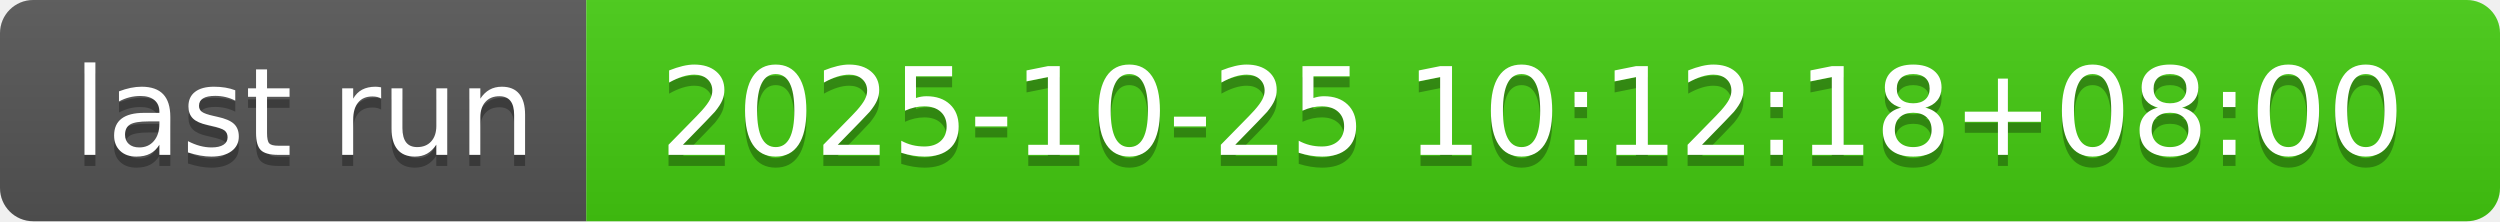
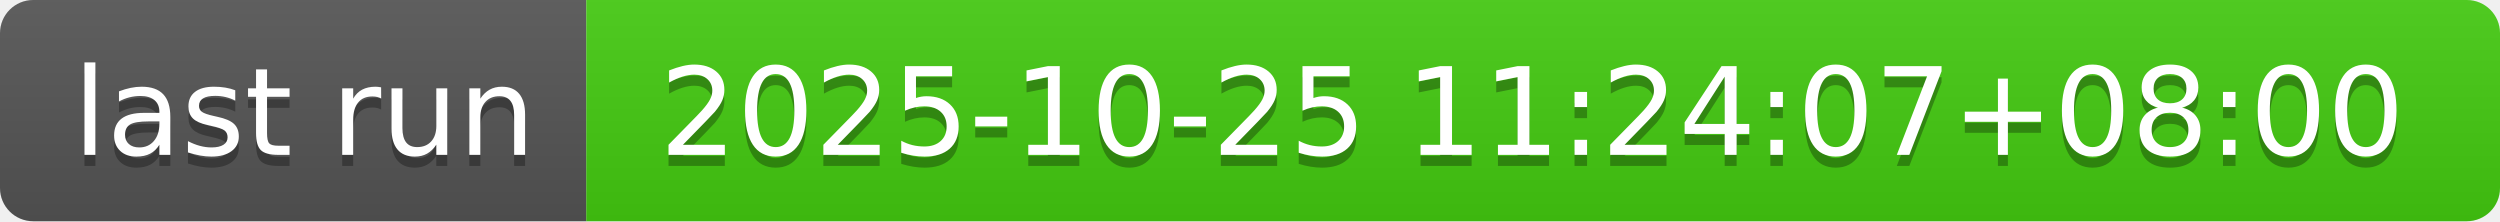
- <svg xmlns="http://www.w3.org/2000/svg" width="226" height="20" role="img" aria-label="last run: 2025-10-25 10:12:18+08:00">
+ <svg xmlns="http://www.w3.org/2000/svg" width="226" height="20" role="img" aria-label="last run: 2025-10-25 11:24:07+08:00">
  <linearGradient id="s" x2="0" y2="100%">
    <stop offset="0" stop-color="#bbb" stop-opacity=".1" />
    <stop offset="1" stop-opacity=".1" />
  </linearGradient>
  <clipPath id="r">
    <rect width="226" height="20" rx="3" fill="#fff" />
  </clipPath>
  <g clip-path="url(#r)">
    <rect width="53" height="20" fill="#555" />
    <rect x="53" width="173" height="20" fill="#4c1" />
    <rect width="226" height="20" fill="url(#s)" />
  </g>
  <g fill="#fff" text-anchor="middle" font-family="Verdana,Geneva,DejaVu Sans,sans-serif" text-rendering="geometricPrecision" font-size="110">
    <text aria-hidden="true" x="275" y="150" fill="#010101" fill-opacity=".3" transform="scale(.1)" textLength="430">last run</text>
    <text x="275" y="140" transform="scale(.1)" fill="#fff" textLength="430">last run</text>
-     <text aria-hidden="true" x="1385" y="150" fill="#010101" fill-opacity=".3" transform="scale(.1)" textLength="1630">2025-10-25 10:12:18+08:00</text>
-     <text x="1385" y="140" transform="scale(.1)" fill="#fff" textLength="1630">2025-10-25 10:12:18+08:00</text>
+     <text aria-hidden="true" x="1385" y="150" fill="#010101" fill-opacity=".3" transform="scale(.1)" textLength="1630">2025-10-25 11:24:07+08:00</text>
+     <text x="1385" y="140" transform="scale(.1)" fill="#fff" textLength="1630">2025-10-25 11:24:07+08:00</text>
  </g>
</svg>
